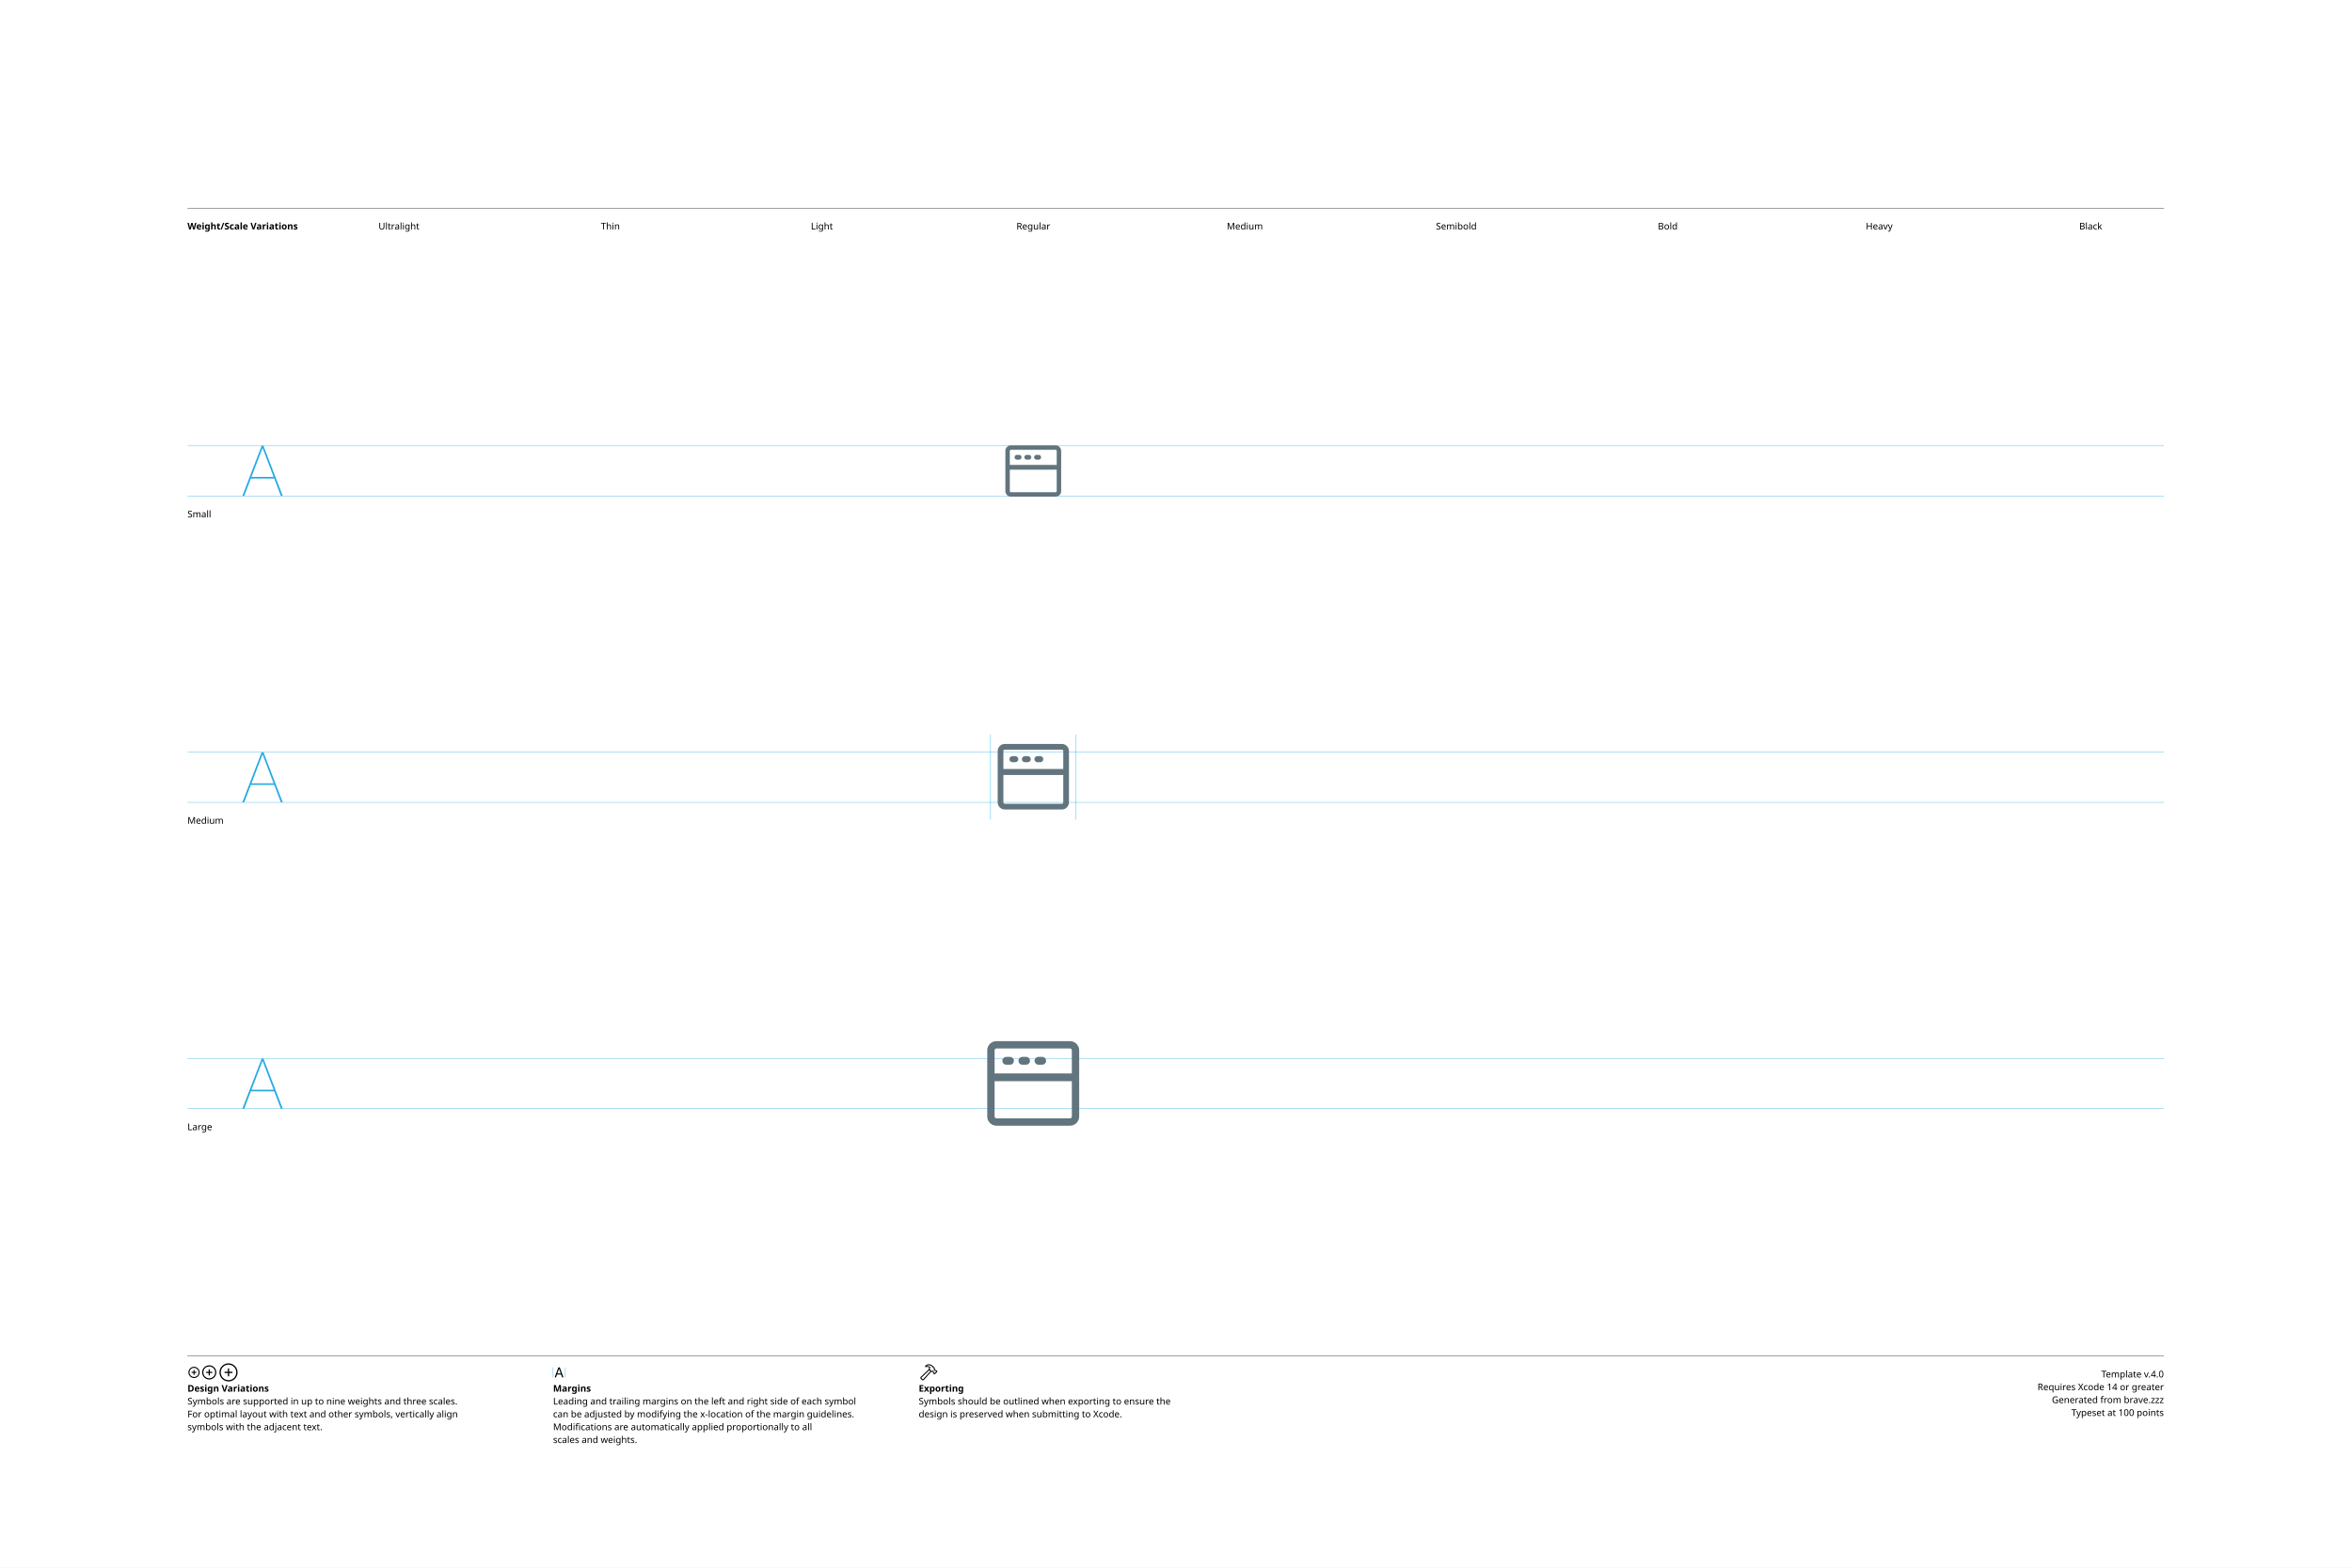
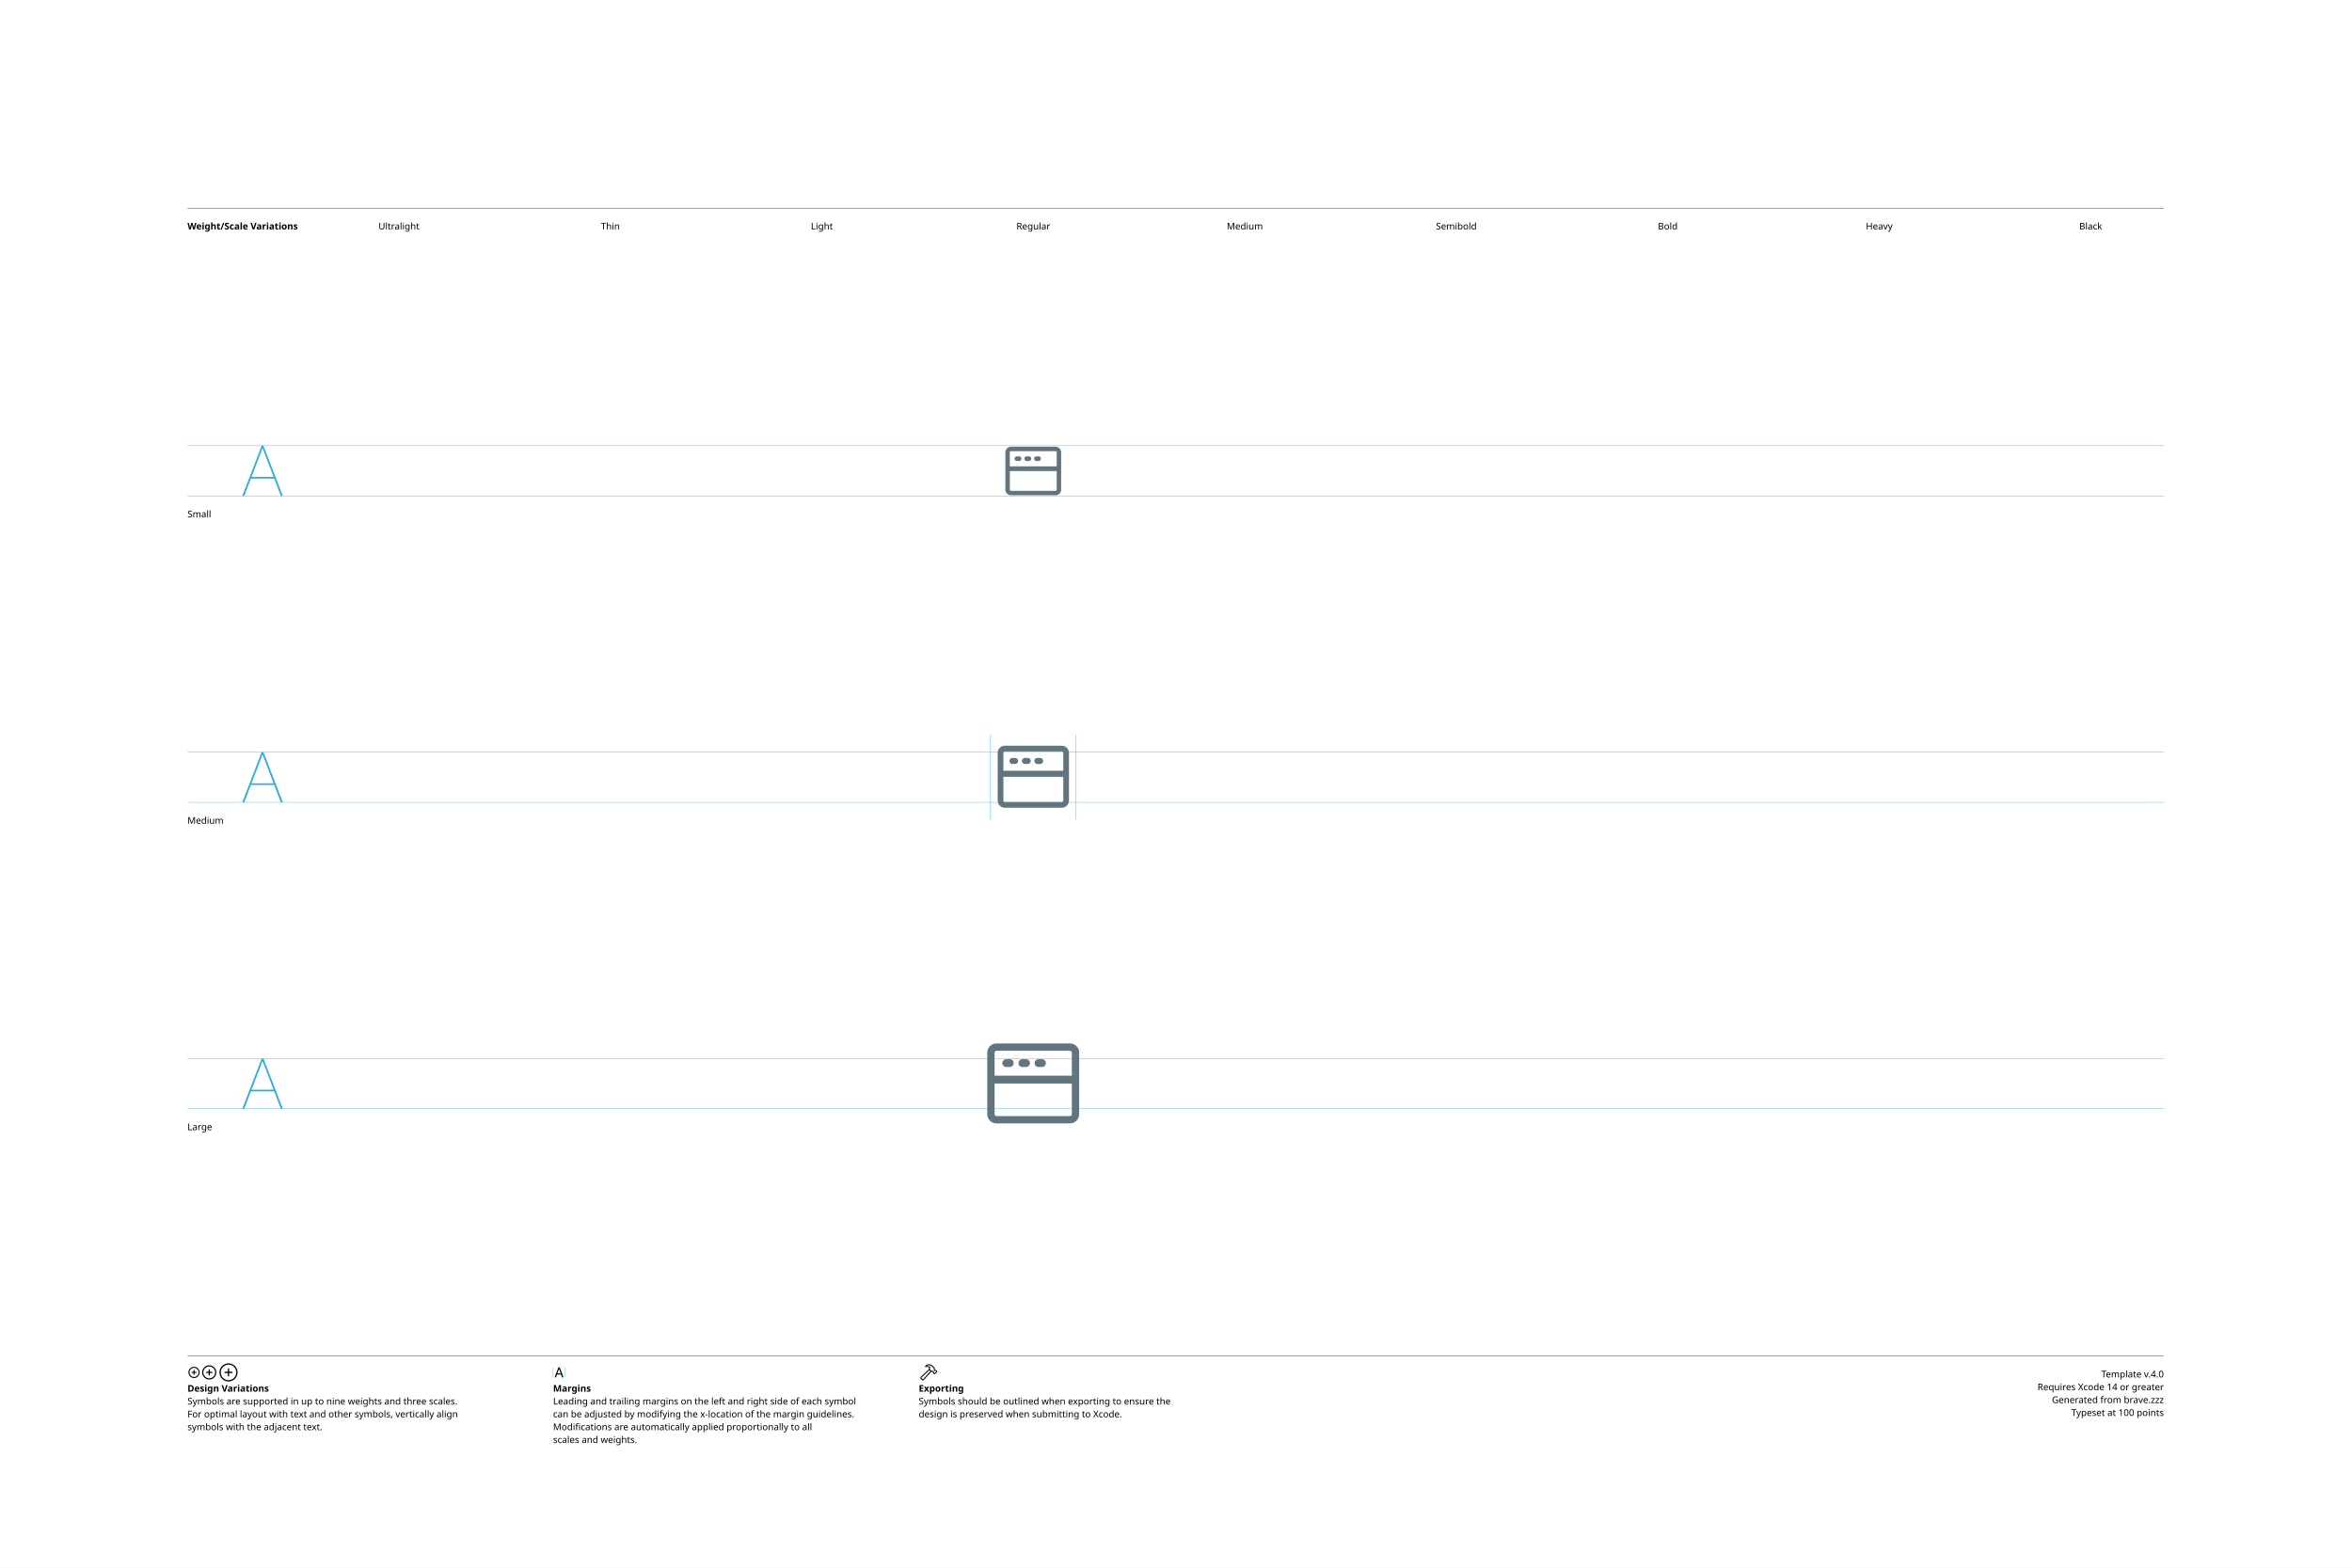
<svg xmlns="http://www.w3.org/2000/svg" version="1.1" width="3300" height="2200">
  <g id="Notes">
    <rect height="2200" id="artboard" style="fill:white;opacity:1" width="3300" x="0" y="0" />
    <line style="fill:none;stroke:black;opacity:1;stroke-width:0.5;" x1="263" x2="3036" y1="292" y2="292" />
    <text style="stroke:none;fill:black;font-family:sans-serif;font-size:13;font-weight:bold;" transform="matrix(1 0 0 1 263 322)">Weight/Scale Variations</text>
    <text style="stroke:none;fill:black;font-family:sans-serif;font-size:13;text-anchor:middle;" transform="matrix(1 0 0 1 559.711 322)">Ultralight</text>
    <text style="stroke:none;fill:black;font-family:sans-serif;font-size:13;text-anchor:middle;" transform="matrix(1 0 0 1 856.422 322)">Thin</text>
    <text style="stroke:none;fill:black;font-family:sans-serif;font-size:13;text-anchor:middle;" transform="matrix(1 0 0 1 1153.13 322)">Light</text>
    <text style="stroke:none;fill:black;font-family:sans-serif;font-size:13;text-anchor:middle;" transform="matrix(1 0 0 1 1449.84 322)">Regular</text>
    <text style="stroke:none;fill:black;font-family:sans-serif;font-size:13;text-anchor:middle;" transform="matrix(1 0 0 1 1746.56 322)">Medium</text>
    <text style="stroke:none;fill:black;font-family:sans-serif;font-size:13;text-anchor:middle;" transform="matrix(1 0 0 1 2043.27 322)">Semibold</text>
    <text style="stroke:none;fill:black;font-family:sans-serif;font-size:13;text-anchor:middle;" transform="matrix(1 0 0 1 2339.98 322)">Bold</text>
    <text style="stroke:none;fill:black;font-family:sans-serif;font-size:13;text-anchor:middle;" transform="matrix(1 0 0 1 2636.69 322)">Heavy</text>
    <text style="stroke:none;fill:black;font-family:sans-serif;font-size:13;text-anchor:middle;" transform="matrix(1 0 0 1 2933.4 322)">Black</text>
    <line style="fill:none;stroke:black;opacity:1;stroke-width:0.5;" x1="263" x2="3036" y1="1903" y2="1903" />
    <g transform="matrix(1 0 0 1 263 1933)">
      <path d="M9.248 0.83C13.555 0.83 17.139-2.744 17.139-7.051C17.139-11.357 13.545-14.932 9.238-14.932C4.941-14.932 1.367-11.357 1.367-7.051C1.367-2.744 4.951 0.83 9.248 0.83ZM9.248-0.654C5.703-0.654 2.871-3.496 2.871-7.051C2.871-10.605 5.693-13.447 9.238-13.447C12.793-13.447 15.645-10.605 15.645-7.051C15.645-3.496 12.803-0.654 9.248-0.654ZM5.654-7.051C5.654-6.621 5.957-6.328 6.406-6.328L8.506-6.328L8.506-4.209C8.506-3.77 8.799-3.467 9.229-3.467C9.678-3.467 9.971-3.77 9.971-4.209L9.971-6.328L12.09-6.328C12.529-6.328 12.832-6.621 12.832-7.051C12.832-7.49 12.529-7.793 12.09-7.793L9.971-7.793L9.971-9.902C9.971-10.352 9.678-10.654 9.229-10.654C8.799-10.654 8.506-10.352 8.506-9.902L8.506-7.793L6.406-7.793C5.957-7.793 5.654-7.49 5.654-7.051Z" />
    </g>
    <g transform="matrix(1 0 0 1 281.867 1933)">
      <path d="M11.709 2.91C17.158 2.91 21.67-1.611 21.67-7.051C21.67-12.5 17.148-17.012 11.699-17.012C6.26-17.012 1.748-12.5 1.748-7.051C1.748-1.611 6.27 2.91 11.709 2.91ZM11.709 1.25C7.1 1.25 3.418-2.441 3.418-7.051C3.418-11.66 7.09-15.352 11.699-15.352C16.309-15.352 20.01-11.66 20.01-7.051C20.01-2.441 16.318 1.25 11.709 1.25ZM7.178-7.051C7.178-6.572 7.51-6.25 8.008-6.25L10.879-6.25L10.879-3.369C10.879-2.881 11.211-2.539 11.69-2.539C12.178-2.539 12.52-2.871 12.52-3.369L12.52-6.25L15.4-6.25C15.889-6.25 16.23-6.572 16.23-7.051C16.23-7.539 15.889-7.881 15.4-7.881L12.52-7.881L12.52-10.752C12.52-11.25 12.178-11.592 11.69-11.592C11.211-11.592 10.879-11.25 10.879-10.752L10.879-7.881L8.008-7.881C7.51-7.881 7.178-7.539 7.178-7.051Z" />
    </g>
    <g transform="matrix(1 0 0 1 305.646 1933)">
      <path d="M14.971 5.664C21.934 5.664 27.695-0.098 27.695-7.051C27.695-14.014 21.924-19.775 14.961-19.775C8.008-19.775 2.256-14.014 2.256-7.051C2.256-0.098 8.018 5.664 14.971 5.664ZM14.971 3.848C8.936 3.848 4.082-1.016 4.082-7.051C4.082-13.096 8.926-17.949 14.961-17.949C21.006-17.949 25.869-13.096 25.869-7.051C25.869-1.016 21.016 3.848 14.971 3.848ZM9.199-7.051C9.199-6.533 9.57-6.172 10.117-6.172L14.062-6.172L14.062-2.217C14.062-1.68 14.434-1.299 14.951-1.299C15.488-1.299 15.859-1.67 15.859-2.217L15.859-6.172L19.814-6.172C20.352-6.172 20.732-6.533 20.732-7.051C20.732-7.598 20.361-7.969 19.814-7.969L15.859-7.969L15.859-11.914C15.859-12.461 15.488-12.842 14.951-12.842C14.434-12.842 14.062-12.461 14.062-11.914L14.062-7.969L10.117-7.969C9.57-7.969 9.199-7.598 9.199-7.051Z" />
    </g>
    <text style="stroke:none;fill:black;font-family:sans-serif;font-size:13;font-weight:bold;" transform="matrix(1 0 0 1 263 1953)">Design Variations</text>
    <text style="stroke:none;fill:black;font-family:sans-serif;font-size:13;" transform="matrix(1 0 0 1 263 1971)">Symbols are supported in up to nine weights and three scales.</text>
    <text style="stroke:none;fill:black;font-family:sans-serif;font-size:13;" transform="matrix(1 0 0 1 263 1989)">For optimal layout with text and other symbols, vertically align</text>
    <text style="stroke:none;fill:black;font-family:sans-serif;font-size:13;" transform="matrix(1 0 0 1 263 2007)">symbols with the adjacent text.</text>
    <line style="fill:none;stroke:#00AEEF;stroke-width:0.5;opacity:1.0;" x1="776" x2="776" y1="1919" y2="1933" />
    <g transform="matrix(1 0 0 1 776 1933)">
      <path d="M3.311 0.156C3.828 0.156 4.082-0.039 4.268-0.586L5.527-4.033L11.289-4.033L12.549-0.586C12.734-0.039 12.988 0.156 13.496 0.156C14.014 0.156 14.346-0.156 14.346-0.645C14.346-0.811 14.316-0.967 14.238-1.172L9.658-13.369C9.434-13.965 9.033-14.268 8.408-14.268C7.803-14.268 7.393-13.975 7.178-13.379L2.598-1.162C2.52-0.957 2.49-0.801 2.49-0.635C2.49-0.146 2.803 0.156 3.311 0.156ZM6.006-5.518L8.379-12.09L8.428-12.09L10.801-5.518Z" />
    </g>
    <line style="fill:none;stroke:#00AEEF;stroke-width:0.5;opacity:1.0;" x1="793.197" x2="793.197" y1="1919" y2="1933" />
    <text style="stroke:none;fill:black;font-family:sans-serif;font-size:13;font-weight:bold;" transform="matrix(1 0 0 1 776 1953)">Margins</text>
    <text style="stroke:none;fill:black;font-family:sans-serif;font-size:13;" transform="matrix(1 0 0 1 776 1971)">Leading and trailing margins on the left and right side of each symbol</text>
    <text style="stroke:none;fill:black;font-family:sans-serif;font-size:13;" transform="matrix(1 0 0 1 776 1989)">can be adjusted by modifying the x-location of the margin guidelines.</text>
    <text style="stroke:none;fill:black;font-family:sans-serif;font-size:13;" transform="matrix(1 0 0 1 776 2007)">Modifications are automatically applied proportionally to all</text>
    <text style="stroke:none;fill:black;font-family:sans-serif;font-size:13;" transform="matrix(1 0 0 1 776 2025)">scales and weights.</text>
    <g transform="matrix(1 0 0 1 1289 1933)">
      <path d="M2.842 1.865L4.541 3.574C5.4 4.443 6.387 4.385 7.314 3.359L18.008-8.428L17.041-9.404L6.426 2.275C6.074 2.676 5.742 2.773 5.273 2.305L4.102 1.143C3.633 0.684 3.74 0.342 4.141-0.02L15.615-10.82L14.639-11.787L3.047-0.898C2.061 0.02 1.982 0.996 2.842 1.865ZM9.258-16.328C8.838-15.918 8.809-15.342 9.043-14.951C9.277-14.59 9.736-14.355 10.381-14.521C11.846-14.863 13.369-14.922 14.795-13.984L14.209-12.529C13.867-11.699 14.043-11.113 14.58-10.566L16.875-8.252C17.363-7.764 17.773-7.744 18.34-7.842L19.404-8.037L20.068-7.363L20.029-6.807C19.99-6.309 20.117-5.928 20.605-5.449L21.367-4.707C21.846-4.229 22.461-4.199 22.93-4.668L25.84-7.588C26.309-8.057 26.289-8.652 25.811-9.131L25.039-9.893C24.561-10.371 24.189-10.527 23.711-10.488L23.135-10.44L22.49-11.074L22.734-12.197C22.861-12.764 22.705-13.203 22.119-13.789L19.922-15.977C16.582-19.297 12.148-19.219 9.258-16.328ZM10.752-15.957C13.184-17.734 16.475-17.432 18.701-15.205L21.133-12.793C21.367-12.559 21.406-12.373 21.338-12.031L21.016-10.547L22.52-9.062L23.506-9.121C23.76-9.131 23.838-9.111 24.033-8.916L24.609-8.34L22.168-5.898L21.592-6.475C21.396-6.67 21.367-6.748 21.377-7.012L21.445-7.988L19.951-9.473L18.428-9.219C18.105-9.15 17.959-9.18 17.715-9.414L15.713-11.416C15.459-11.65 15.43-11.816 15.586-12.188L16.465-14.277C14.902-15.732 12.871-16.357 10.84-15.762C10.684-15.723 10.625-15.85 10.752-15.957Z" />
    </g>
    <text style="stroke:none;fill:black;font-family:sans-serif;font-size:13;font-weight:bold;" transform="matrix(1 0 0 1 1289 1953)">Exporting</text>
    <text style="stroke:none;fill:black;font-family:sans-serif;font-size:13;" transform="matrix(1 0 0 1 1289 1971)">Symbols should be outlined when exporting to ensure the</text>
    <text style="stroke:none;fill:black;font-family:sans-serif;font-size:13;" transform="matrix(1 0 0 1 1289 1989)">design is preserved when submitting to Xcode.</text>
    <text id="template-version" style="stroke:none;fill:black;font-family:sans-serif;font-size:13;text-anchor:end;" transform="matrix(1 0 0 1 3036 1933)">Template v.4.0</text>
    <text style="stroke:none;fill:black;font-family:sans-serif;font-size:13;text-anchor:end;" transform="matrix(1 0 0 1 3036 1951)">Requires Xcode 14 or greater</text>
    <text id="descriptive-name" style="stroke:none;fill:black;font-family:sans-serif;font-size:13;text-anchor:end;" transform="matrix(1 0 0 1 3036 1969)">Generated from brave.zzz</text>
    <text style="stroke:none;fill:black;font-family:sans-serif;font-size:13;text-anchor:end;" transform="matrix(1 0 0 1 3036 1987)">Typeset at 100 points</text>
    <text style="stroke:none;fill:black;font-family:sans-serif;font-size:13;" transform="matrix(1 0 0 1 263 726)">Small</text>
    <text style="stroke:none;fill:black;font-family:sans-serif;font-size:13;" transform="matrix(1 0 0 1 263 1156)">Medium</text>
    <text style="stroke:none;fill:black;font-family:sans-serif;font-size:13;" transform="matrix(1 0 0 1 263 1586)">Large</text>
  </g>
  <g id="Guides">
    <g id="H-reference" style="fill:#27AAE1;stroke:none;" transform="matrix(1 0 0 1 339 696)">
      <path d="M0.994 0L3.638 0L29.328-67.132L30.03-67.132L30.03-70.459L28.123-70.459ZM11.688-24.48L46.981-24.48L46.231-26.729L12.438-26.729ZM55.12 0L57.764 0L30.638-70.459L29.433-70.459L29.433-67.132Z" />
    </g>
    <line id="Baseline-S" style="fill:none;stroke:#27AAE1;opacity:1;stroke-width:0.5;" x1="263" x2="3036" y1="696" y2="696" />
    <line id="Capline-S" style="fill:none;stroke:#27AAE1;opacity:1;stroke-width:0.5;" x1="263" x2="3036" y1="625.541" y2="625.541" />
    <g id="H-reference" style="fill:#27AAE1;stroke:none;" transform="matrix(1 0 0 1 339 1126)">
      <path d="M0.994 0L3.638 0L29.328-67.132L30.03-67.132L30.03-70.459L28.123-70.459ZM11.688-24.48L46.981-24.48L46.231-26.729L12.438-26.729ZM55.12 0L57.764 0L30.638-70.459L29.433-70.459L29.433-67.132Z" />
    </g>
    <line id="Baseline-M" style="fill:none;stroke:#27AAE1;opacity:1;stroke-width:0.5;" x1="263" x2="3036" y1="1126" y2="1126" />
    <line id="Capline-M" style="fill:none;stroke:#27AAE1;opacity:1;stroke-width:0.5;" x1="263" x2="3036" y1="1055.54" y2="1055.54" />
    <g id="H-reference" style="fill:#27AAE1;stroke:none;" transform="matrix(1 0 0 1 339 1556)">
      <path d="M0.994 0L3.638 0L29.328-67.132L30.03-67.132L30.03-70.459L28.123-70.459ZM11.688-24.48L46.981-24.48L46.231-26.729L12.438-26.729ZM55.12 0L57.764 0L30.638-70.459L29.433-70.459L29.433-67.132Z" />
    </g>
    <line id="Baseline-L" style="fill:none;stroke:#27AAE1;opacity:1;stroke-width:0.5;" x1="263" x2="3036" y1="1556" y2="1556" />
    <line id="Capline-L" style="fill:none;stroke:#27AAE1;opacity:1;stroke-width:0.5;" x1="263" x2="3036" y1="1485.54" y2="1485.54" />
    <line id="left-margin-Regular-M" style="fill:none;stroke:#00AEEF;stroke-width:0.5;opacity:1.0;" x1="1389.82" x2="1389.82" y1="1030.79" y2="1150.12" />
    <line id="right-margin-Regular-M" style="fill:none;stroke:#00AEEF;stroke-width:0.5;opacity:1.0;" x1="1509.87" x2="1509.87" y1="1030.79" y2="1150.12" />
  </g>
  <g id="Symbols">
    <g id="Regular-L" transform="matrix(6.45 0 0 6.45 1372.267 1443)">
      <defs>
        <clipPath id="clip-1">
-           <rect x="0" y="0" width="24" height="24" fill="none" fill-rule="nonzero" />
+           <rect x="0" y="0" width="24" height="24" fill="none" />
        </clipPath>
      </defs>
-       <g clip-path="url(#clip-1)" fill="none" fill-rule="none" stroke="none" stroke-width="1" stroke-linecap="butt" stroke-linejoin="miter" stroke-miterlimit="10" stroke-dasharray="" stroke-dashoffset="0" font-family="none" font-weight="none" font-size="none" text-anchor="none" style="mix-blend-mode: normal">
-         <path d="M20,4.4c0.221,0 0.4,0.179 0.4,0.4v5.025h-16.8v-5.025c0,-0.221 0.179,-0.4 0.4,-0.4h16M3.6,19.2v-7.675h16.8v7.675c0,0.221 -0.179,0.4 -0.4,0.4h-16c-0.221,0 -0.4,-0.179 -0.4,-0.4M4,2.8c-1.105,0 -2,0.895 -2,2v14.4c0,1.105 0.895,2 2,2h16c1.105,0 2,-0.895 2,-2v-14.4c0,-1.105 -0.895,-2 -2,-2zM6.14,6.229c-0.469,0 -0.85,0.381 -0.85,0.85c0,0.469 0.381,0.85 0.85,0.85h0.805c0.469,0 0.85,-0.381 0.85,-0.85c0,-0.469 -0.381,-0.85 -0.85,-0.85zM8.793,7.079c0,0.469 0.381,0.85 0.85,0.85h0.805c0.469,0 0.85,-0.381 0.85,-0.85c0,-0.469 -0.381,-0.85 -0.85,-0.85h-0.805c-0.47,0 -0.85,0.38 -0.85,0.85M13.147,6.229c-0.469,0 -0.85,0.381 -0.85,0.85c0,0.469 0.381,0.85 0.85,0.85h0.804c0.469,0 0.85,-0.381 0.85,-0.85c0,-0.469 -0.381,-0.85 -0.85,-0.85z" fill="#62757e" fill-rule="nonzero" />
+       <g clip-path="url(#clip-1)" fill="none" fill-rule="nonzero" stroke="none" stroke-width="1" stroke-linecap="butt" stroke-linejoin="miter" stroke-miterlimit="10" stroke-dasharray="" stroke-dashoffset="0" font-family="none" font-weight="none" font-size="none" text-anchor="none" style="mix-blend-mode: normal">
+         <path d="M20,3.3c1.105,0 2,0.895 2,2v13.4c0,1.105 -0.895,2 -2,2h-16c-1.105,0 -2,-0.895 -2,-2v-13.4c0,-1.105 0.895,-2 2,-2zM3.6,18.7c0,0.22 0.18,0.4 0.4,0.4h16c0.221,0 0.4,-0.179 0.4,-0.4v-6.676h-16.8zM4,4.9c-0.221,0 -0.4,0.179 -0.4,0.4v5.024h16.8v-5.024c0,-0.221 -0.179,-0.4 -0.4,-0.4zM6.944,6.729c0.453,0.022 0.81,0.396 0.81,0.85c0,0.454 -0.356,0.828 -0.81,0.85h-0.804c-0.469,0 -0.85,-0.381 -0.85,-0.85c0,-0.469 0.381,-0.85 0.85,-0.85zM10.448,6.729c0.469,0 0.85,0.381 0.85,0.85c0,0.469 -0.381,0.85 -0.85,0.85h-0.804c-0.469,0 -0.85,-0.381 -0.85,-0.85c0,-0.469 0.381,-0.85 0.85,-0.85zM13.951,6.729c0.453,0.022 0.81,0.396 0.81,0.85c0,0.454 -0.356,0.828 -0.81,0.85h-0.805c-0.469,0 -0.85,-0.381 -0.85,-0.85c0,-0.469 0.381,-0.85 0.85,-0.85z" fill="#62757e" />
      </g>
    </g>
    <g id="Regular-M" transform="matrix(5 0 0 5 1389.82 1030)">
      <defs>
        <clipPath id="clip-1">
-           <rect x="0" y="0" width="24" height="24" fill="none" fill-rule="nonzero" />
+           <rect x="0" y="0" width="24" height="24" fill="none" />
        </clipPath>
      </defs>
-       <g clip-path="url(#clip-1)" fill="none" fill-rule="none" stroke="none" stroke-width="1" stroke-linecap="butt" stroke-linejoin="miter" stroke-miterlimit="10" stroke-dasharray="" stroke-dashoffset="0" font-family="none" font-weight="none" font-size="none" text-anchor="none" style="mix-blend-mode: normal">
-         <path d="M20,4.4c0.221,0 0.4,0.179 0.4,0.4v5.025h-16.8v-5.025c0,-0.221 0.179,-0.4 0.4,-0.4h16M3.6,19.2v-7.675h16.8v7.675c0,0.221 -0.179,0.4 -0.4,0.4h-16c-0.221,0 -0.4,-0.179 -0.4,-0.4M4,2.8c-1.105,0 -2,0.895 -2,2v14.4c0,1.105 0.895,2 2,2h16c1.105,0 2,-0.895 2,-2v-14.4c0,-1.105 -0.895,-2 -2,-2zM6.14,6.229c-0.469,0 -0.85,0.381 -0.85,0.85c0,0.469 0.381,0.85 0.85,0.85h0.805c0.469,0 0.85,-0.381 0.85,-0.85c0,-0.469 -0.381,-0.85 -0.85,-0.85zM8.793,7.079c0,0.469 0.381,0.85 0.85,0.85h0.805c0.469,0 0.85,-0.381 0.85,-0.85c0,-0.469 -0.381,-0.85 -0.85,-0.85h-0.805c-0.47,0 -0.85,0.38 -0.85,0.85M13.147,6.229c-0.469,0 -0.85,0.381 -0.85,0.85c0,0.469 0.381,0.85 0.85,0.85h0.804c0.469,0 0.85,-0.381 0.85,-0.85c0,-0.469 -0.381,-0.85 -0.85,-0.85z" fill="#62757e" fill-rule="nonzero" />
+       <g clip-path="url(#clip-1)" fill="none" fill-rule="nonzero" stroke="none" stroke-width="1" stroke-linecap="butt" stroke-linejoin="miter" stroke-miterlimit="10" stroke-dasharray="" stroke-dashoffset="0" font-family="none" font-weight="none" font-size="none" text-anchor="none" style="mix-blend-mode: normal">
+         <path d="M20,3.3c1.105,0 2,0.895 2,2v13.4c0,1.105 -0.895,2 -2,2h-16c-1.105,0 -2,-0.895 -2,-2v-13.4c0,-1.105 0.895,-2 2,-2zM3.6,18.7c0,0.22 0.18,0.4 0.4,0.4h16c0.221,0 0.4,-0.179 0.4,-0.4v-6.676h-16.8zM4,4.9c-0.221,0 -0.4,0.179 -0.4,0.4v5.024h16.8v-5.024c0,-0.221 -0.179,-0.4 -0.4,-0.4zM6.944,6.729c0.453,0.022 0.81,0.396 0.81,0.85c0,0.454 -0.356,0.828 -0.81,0.85h-0.804c-0.469,0 -0.85,-0.381 -0.85,-0.85c0,-0.469 0.381,-0.85 0.85,-0.85zM10.448,6.729c0.469,0 0.85,0.381 0.85,0.85c0,0.469 -0.381,0.85 -0.85,0.85h-0.804c-0.469,0 -0.85,-0.381 -0.85,-0.85c0,-0.469 0.381,-0.85 0.85,-0.85zM13.951,6.729c0.453,0.022 0.81,0.396 0.81,0.85c0,0.454 -0.356,0.828 -0.81,0.85h-0.805c-0.469,0 -0.85,-0.381 -0.85,-0.85c0,-0.469 0.381,-0.85 0.85,-0.85z" fill="#62757e" />
      </g>
    </g>
    <g id="Regular-S" transform="matrix(3.915 0 0 3.915 1402.75 614)">
      <defs>
        <clipPath id="clip-1">
-           <rect x="0" y="0" width="24" height="24" fill="none" fill-rule="nonzero" />
+           <rect x="0" y="0" width="24" height="24" fill="none" />
        </clipPath>
      </defs>
-       <g clip-path="url(#clip-1)" fill="none" fill-rule="none" stroke="none" stroke-width="1" stroke-linecap="butt" stroke-linejoin="miter" stroke-miterlimit="10" stroke-dasharray="" stroke-dashoffset="0" font-family="none" font-weight="none" font-size="none" text-anchor="none" style="mix-blend-mode: normal">
-         <path d="M20,4.4c0.221,0 0.4,0.179 0.4,0.4v5.025h-16.8v-5.025c0,-0.221 0.179,-0.4 0.4,-0.4h16M3.6,19.2v-7.675h16.8v7.675c0,0.221 -0.179,0.4 -0.4,0.4h-16c-0.221,0 -0.4,-0.179 -0.4,-0.4M4,2.8c-1.105,0 -2,0.895 -2,2v14.4c0,1.105 0.895,2 2,2h16c1.105,0 2,-0.895 2,-2v-14.4c0,-1.105 -0.895,-2 -2,-2zM6.14,6.229c-0.469,0 -0.85,0.381 -0.85,0.85c0,0.469 0.381,0.85 0.85,0.85h0.805c0.469,0 0.85,-0.381 0.85,-0.85c0,-0.469 -0.381,-0.85 -0.85,-0.85zM8.793,7.079c0,0.469 0.381,0.85 0.85,0.85h0.805c0.469,0 0.85,-0.381 0.85,-0.85c0,-0.469 -0.381,-0.85 -0.85,-0.85h-0.805c-0.47,0 -0.85,0.38 -0.85,0.85M13.147,6.229c-0.469,0 -0.85,0.381 -0.85,0.85c0,0.469 0.381,0.85 0.85,0.85h0.804c0.469,0 0.85,-0.381 0.85,-0.85c0,-0.469 -0.381,-0.85 -0.85,-0.85z" fill="#62757e" fill-rule="nonzero" />
+       <g clip-path="url(#clip-1)" fill="none" fill-rule="nonzero" stroke="none" stroke-width="1" stroke-linecap="butt" stroke-linejoin="miter" stroke-miterlimit="10" stroke-dasharray="" stroke-dashoffset="0" font-family="none" font-weight="none" font-size="none" text-anchor="none" style="mix-blend-mode: normal">
+         <path d="M20,3.3c1.105,0 2,0.895 2,2v13.4c0,1.105 -0.895,2 -2,2h-16c-1.105,0 -2,-0.895 -2,-2v-13.4c0,-1.105 0.895,-2 2,-2zM3.6,18.7c0,0.22 0.18,0.4 0.4,0.4h16c0.221,0 0.4,-0.179 0.4,-0.4v-6.676h-16.8zM4,4.9c-0.221,0 -0.4,0.179 -0.4,0.4v5.024h16.8v-5.024c0,-0.221 -0.179,-0.4 -0.4,-0.4zM6.944,6.729c0.453,0.022 0.81,0.396 0.81,0.85c0,0.454 -0.356,0.828 -0.81,0.85h-0.804c-0.469,0 -0.85,-0.381 -0.85,-0.85c0,-0.469 0.381,-0.85 0.85,-0.85zM10.448,6.729c0.469,0 0.85,0.381 0.85,0.85c0,0.469 -0.381,0.85 -0.85,0.85h-0.804c-0.469,0 -0.85,-0.381 -0.85,-0.85c0,-0.469 0.381,-0.85 0.85,-0.85zM13.951,6.729c0.453,0.022 0.81,0.396 0.81,0.85c0,0.454 -0.356,0.828 -0.81,0.85h-0.805c-0.469,0 -0.85,-0.381 -0.85,-0.85c0,-0.469 0.381,-0.85 0.85,-0.85z" fill="#62757e" />
      </g>
    </g>
  </g>
</svg>
